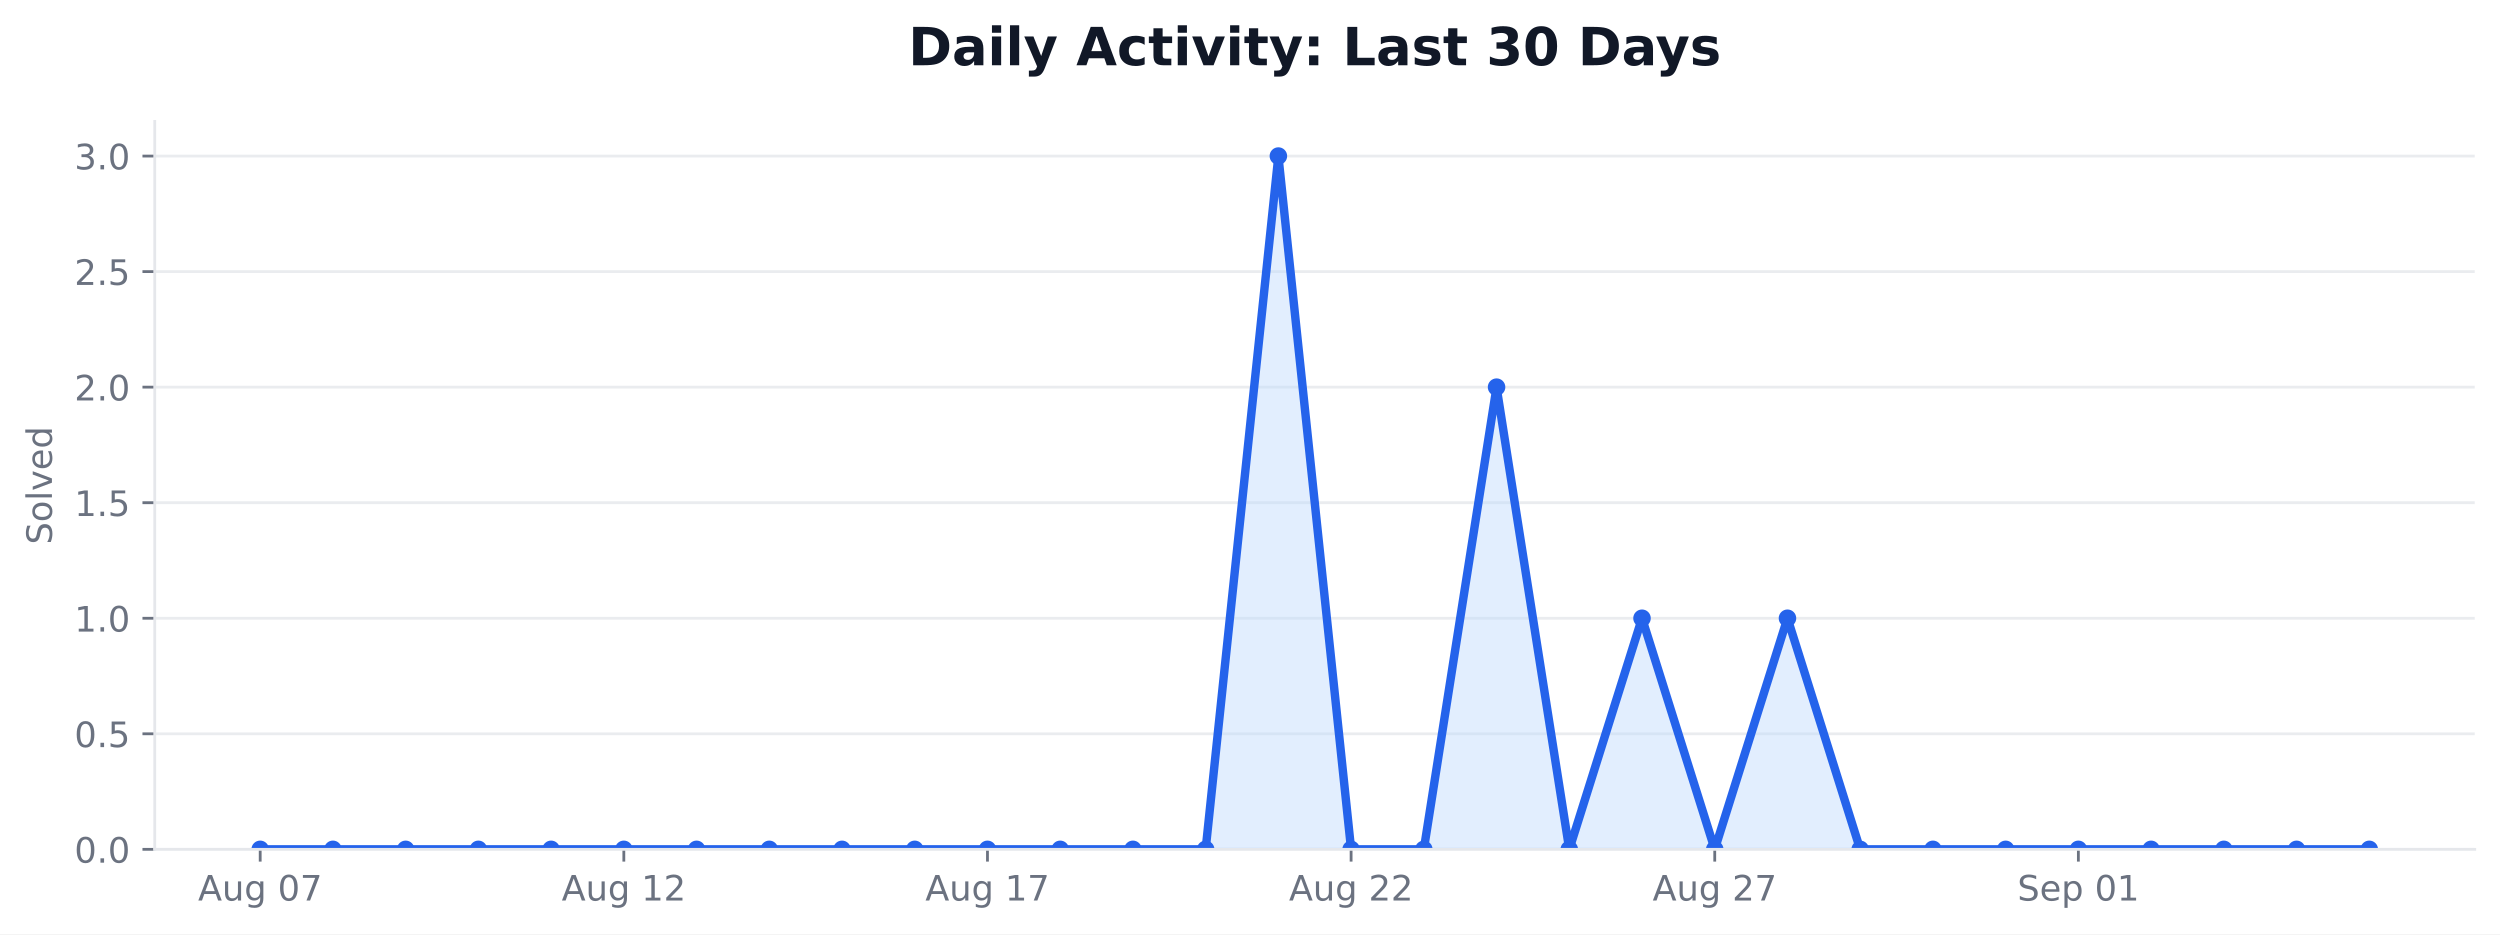
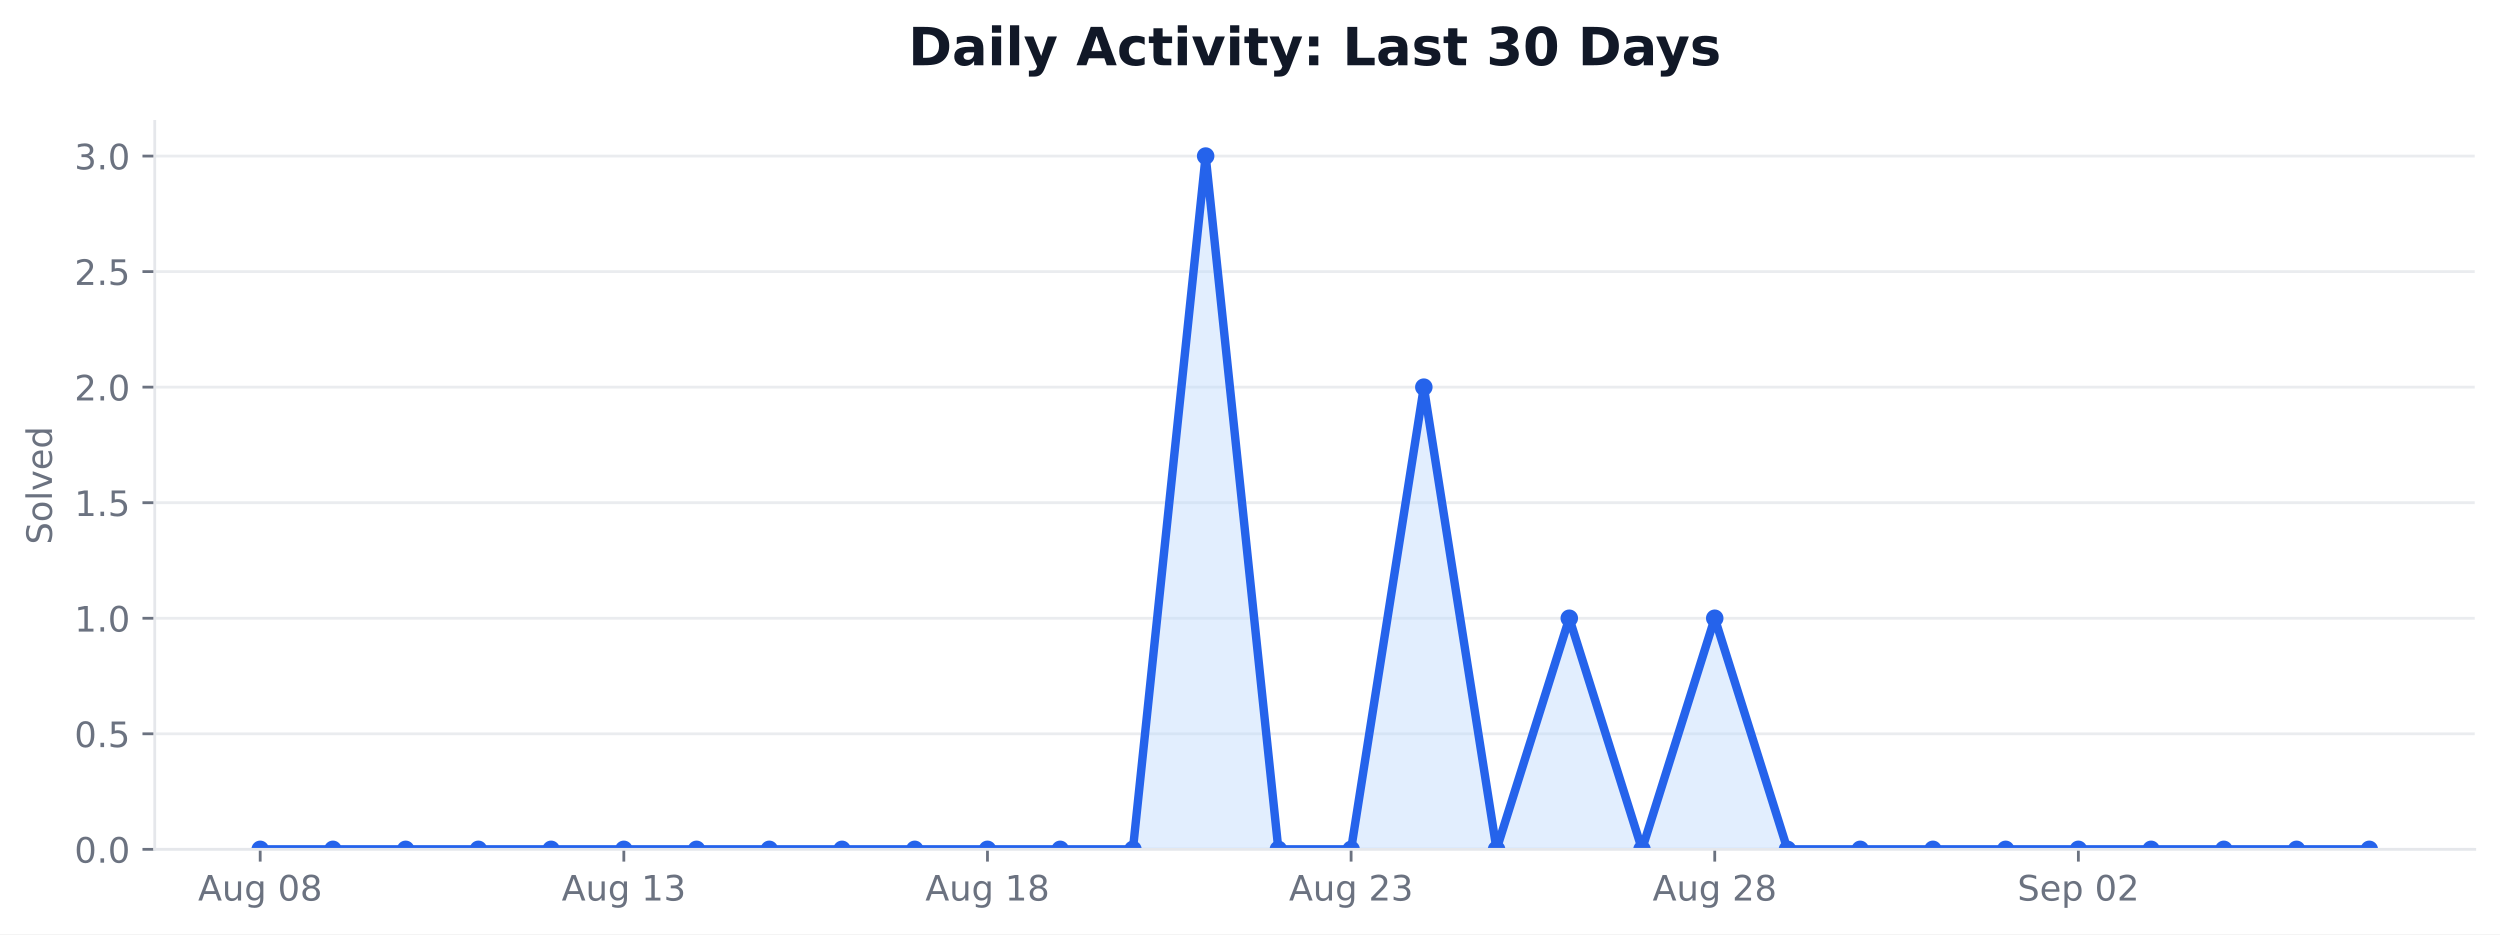
<svg xmlns="http://www.w3.org/2000/svg" xmlns:xlink="http://www.w3.org/1999/xlink" width="712.542pt" height="266.278pt" viewBox="0 0 712.542 266.278" version="1.1">
  <defs>
    <style type="text/css">*{stroke-linejoin: round; stroke-linecap: butt}</style>
  </defs>
  <g id="figure_1">
    <g id="patch_1">
      <path d="M 0 266.278  L 712.542 266.278  L 712.542 0  L 0 0  z " style="fill: #ffffff" />
    </g>
    <g id="axes_1">
      <g id="patch_2">
        <path d="M 44.104 242.078  L 705.342 242.078  L 705.342 34.598  L 44.104 34.598  z " style="fill: #ffffff" />
      </g>
      <g id="matplotlib.axis_1">
        <g id="xtick_1">
          <g id="line2d_1">
            <defs>
-               <path id="mcb2b46e43d" d="M 0 0  L 0 3.5  " style="stroke: #6b7280; stroke-width: 0.8" />
+               <path id="m359737792f" d="M 0 0  L 0 3.5  " style="stroke: #6b7280; stroke-width: 0.8" />
            </defs>
            <g>
-               <use xlink:href="#mcb2b46e43d" x="74.16" y="242.078" style="fill: #6b7280; stroke: #6b7280; stroke-width: 0.8" />
+               <use xlink:href="#m359737792f" x="74.16" y="242.078" style="fill: #6b7280; stroke: #6b7280; stroke-width: 0.8" />
            </g>
          </g>
          <g id="text_1">
            <g style="fill: #6b7280" transform="translate(56.44532 256.6753) scale(0.1 -0.1)">
              <defs>
                <path id="DejaVuSans-24" d="M 2188 4044  L 1331 1722  L 3047 1722  L 2188 4044  z M 1831 4666  L 2547 4666  L 4325 0  L 3669 0  L 3244 1197  L 1141 1197  L 716 0  L 50 0  L 1831 4666  z " transform="scale(0.015625)" />
                <path id="DejaVuSans-58" d="M 544 1381  L 544 3500  L 1119 3500  L 1119 1403  Q 1119 906 1312 657  Q 1506 409 1894 409  Q 2359 409 2629 706  Q 2900 1003 2900 1516  L 2900 3500  L 3475 3500  L 3475 0  L 2900 0  L 2900 538  Q 2691 219 2414 64  Q 2138 -91 1772 -91  Q 1169 -91 856 284  Q 544 659 544 1381  z M 1991 3584  L 1991 3584  z " transform="scale(0.015625)" />
                <path id="DejaVuSans-4a" d="M 2906 1791  Q 2906 2416 2648 2759  Q 2391 3103 1925 3103  Q 1463 3103 1205 2759  Q 947 2416 947 1791  Q 947 1169 1205 825  Q 1463 481 1925 481  Q 2391 481 2648 825  Q 2906 1169 2906 1791  z M 3481 434  Q 3481 -459 3084 -895  Q 2688 -1331 1869 -1331  Q 1566 -1331 1297 -1286  Q 1028 -1241 775 -1147  L 775 -588  Q 1028 -725 1275 -790  Q 1522 -856 1778 -856  Q 2344 -856 2625 -561  Q 2906 -266 2906 331  L 2906 616  Q 2728 306 2450 153  Q 2172 0 1784 0  Q 1141 0 747 490  Q 353 981 353 1791  Q 353 2603 747 3093  Q 1141 3584 1784 3584  Q 2172 3584 2450 3431  Q 2728 3278 2906 2969  L 2906 3500  L 3481 3500  L 3481 434  z " transform="scale(0.015625)" />
                <path id="DejaVuSans-3" transform="scale(0.015625)" />
                <path id="DejaVuSans-13" d="M 2034 4250  Q 1547 4250 1301 3770  Q 1056 3291 1056 2328  Q 1056 1369 1301 889  Q 1547 409 2034 409  Q 2525 409 2770 889  Q 3016 1369 3016 2328  Q 3016 3291 2770 3770  Q 2525 4250 2034 4250  z M 2034 4750  Q 2819 4750 3233 4129  Q 3647 3509 3647 2328  Q 3647 1150 3233 529  Q 2819 -91 2034 -91  Q 1250 -91 836 529  Q 422 1150 422 2328  Q 422 3509 836 4129  Q 1250 4750 2034 4750  z " transform="scale(0.015625)" />
-                 <path id="DejaVuSans-1a" d="M 525 4666  L 3525 4666  L 3525 4397  L 1831 0  L 1172 0  L 2766 4134  L 525 4134  L 525 4666  z " transform="scale(0.015625)" />
+                 <path id="DejaVuSans-1b" d="M 2034 2216  Q 1584 2216 1326 1975  Q 1069 1734 1069 1313  Q 1069 891 1326 650  Q 1584 409 2034 409  Q 2484 409 2743 651  Q 3003 894 3003 1313  Q 3003 1734 2745 1975  Q 2488 2216 2034 2216  z M 1403 2484  Q 997 2584 770 2862  Q 544 3141 544 3541  Q 544 4100 942 4425  Q 1341 4750 2034 4750  Q 2731 4750 3128 4425  Q 3525 4100 3525 3541  Q 3525 3141 3298 2862  Q 3072 2584 2669 2484  Q 3125 2378 3379 2068  Q 3634 1759 3634 1313  Q 3634 634 3220 271  Q 2806 -91 2034 -91  Q 1263 -91 848 271  Q 434 634 434 1313  Q 434 1759 690 2068  Q 947 2378 1403 2484  z M 1172 3481  Q 1172 3119 1398 2916  Q 1625 2713 2034 2713  Q 2441 2713 2670 2916  Q 2900 3119 2900 3481  Q 2900 3844 2670 4047  Q 2441 4250 2034 4250  Q 1625 4250 1398 4047  Q 1172 3844 1172 3481  z " transform="scale(0.015625)" />
              </defs>
              <use xlink:href="#DejaVuSans-24" />
              <use xlink:href="#DejaVuSans-58" transform="translate(68.40625 0)" />
              <use xlink:href="#DejaVuSans-4a" transform="translate(131.7812 0)" />
              <use xlink:href="#DejaVuSans-3" transform="translate(195.2656 0)" />
              <use xlink:href="#DejaVuSans-13" transform="translate(227.0469 0)" />
-               <use xlink:href="#DejaVuSans-1a" transform="translate(290.6719 0)" />
+               <use xlink:href="#DejaVuSans-1b" transform="translate(290.6719 0)" />
            </g>
          </g>
        </g>
        <g id="xtick_2">
          <g id="line2d_2">
            <g>
-               <use xlink:href="#mcb2b46e43d" x="177.802" y="242.078" style="fill: #6b7280; stroke: #6b7280; stroke-width: 0.8" />
+               <use xlink:href="#m359737792f" x="177.802" y="242.078" style="fill: #6b7280; stroke: #6b7280; stroke-width: 0.8" />
            </g>
          </g>
          <g id="text_2">
            <g style="fill: #6b7280" transform="translate(160.0876 256.6753) scale(0.1 -0.1)">
              <defs>
                <path id="DejaVuSans-14" d="M 794 531  L 1825 531  L 1825 4091  L 703 3866  L 703 4441  L 1819 4666  L 2450 4666  L 2450 531  L 3481 531  L 3481 0  L 794 0  L 794 531  z " transform="scale(0.015625)" />
-                 <path id="DejaVuSans-15" d="M 1228 531  L 3431 531  L 3431 0  L 469 0  L 469 531  Q 828 903 1448 1529  Q 2069 2156 2228 2338  Q 2531 2678 2651 2914  Q 2772 3150 2772 3378  Q 2772 3750 2511 3984  Q 2250 4219 1831 4219  Q 1534 4219 1204 4116  Q 875 4013 500 3803  L 500 4441  Q 881 4594 1212 4672  Q 1544 4750 1819 4750  Q 2544 4750 2975 4387  Q 3406 4025 3406 3419  Q 3406 3131 3298 2873  Q 3191 2616 2906 2266  Q 2828 2175 2409 1742  Q 1991 1309 1228 531  z " transform="scale(0.015625)" />
+                 <path id="DejaVuSans-16" d="M 2597 2516  Q 3050 2419 3304 2112  Q 3559 1806 3559 1356  Q 3559 666 3084 287  Q 2609 -91 1734 -91  Q 1441 -91 1130 -33  Q 819 25 488 141  L 488 750  Q 750 597 1062 519  Q 1375 441 1716 441  Q 2309 441 2620 675  Q 2931 909 2931 1356  Q 2931 1769 2642 2001  Q 2353 2234 1838 2234  L 1294 2234  L 1294 2753  L 1863 2753  Q 2328 2753 2575 2939  Q 2822 3125 2822 3475  Q 2822 3834 2567 4026  Q 2313 4219 1838 4219  Q 1578 4219 1281 4162  Q 984 4106 628 3988  L 628 4550  Q 988 4650 1302 4700  Q 1616 4750 1894 4750  Q 2613 4750 3031 4423  Q 3450 4097 3450 3541  Q 3450 3153 3228 2886  Q 3006 2619 2597 2516  z " transform="scale(0.015625)" />
              </defs>
              <use xlink:href="#DejaVuSans-24" />
              <use xlink:href="#DejaVuSans-58" transform="translate(68.40625 0)" />
              <use xlink:href="#DejaVuSans-4a" transform="translate(131.7812 0)" />
              <use xlink:href="#DejaVuSans-3" transform="translate(195.2656 0)" />
              <use xlink:href="#DejaVuSans-14" transform="translate(227.0469 0)" />
-               <use xlink:href="#DejaVuSans-15" transform="translate(290.6719 0)" />
+               <use xlink:href="#DejaVuSans-16" transform="translate(290.6719 0)" />
            </g>
          </g>
        </g>
        <g id="xtick_3">
          <g id="line2d_3">
            <g>
-               <use xlink:href="#mcb2b46e43d" x="281.445" y="242.078" style="fill: #6b7280; stroke: #6b7280; stroke-width: 0.8" />
+               <use xlink:href="#m359737792f" x="281.445" y="242.078" style="fill: #6b7280; stroke: #6b7280; stroke-width: 0.8" />
            </g>
          </g>
          <g id="text_3">
            <g style="fill: #6b7280" transform="translate(263.7299 256.6753) scale(0.1 -0.1)">
              <use xlink:href="#DejaVuSans-24" />
              <use xlink:href="#DejaVuSans-58" transform="translate(68.40625 0)" />
              <use xlink:href="#DejaVuSans-4a" transform="translate(131.7812 0)" />
              <use xlink:href="#DejaVuSans-3" transform="translate(195.2656 0)" />
              <use xlink:href="#DejaVuSans-14" transform="translate(227.0469 0)" />
-               <use xlink:href="#DejaVuSans-1a" transform="translate(290.6719 0)" />
+               <use xlink:href="#DejaVuSans-1b" transform="translate(290.6719 0)" />
            </g>
          </g>
        </g>
        <g id="xtick_4">
          <g id="line2d_4">
            <g>
-               <use xlink:href="#mcb2b46e43d" x="385.087" y="242.078" style="fill: #6b7280; stroke: #6b7280; stroke-width: 0.8" />
+               <use xlink:href="#m359737792f" x="385.087" y="242.078" style="fill: #6b7280; stroke: #6b7280; stroke-width: 0.8" />
            </g>
          </g>
          <g id="text_4">
            <g style="fill: #6b7280" transform="translate(367.3721 256.6753) scale(0.1 -0.1)">
+               <defs>
+                 <path id="DejaVuSans-15" d="M 1228 531  L 3431 531  L 3431 0  L 469 0  L 469 531  Q 828 903 1448 1529  Q 2069 2156 2228 2338  Q 2531 2678 2651 2914  Q 2772 3150 2772 3378  Q 2772 3750 2511 3984  Q 2250 4219 1831 4219  Q 1534 4219 1204 4116  Q 875 4013 500 3803  L 500 4441  Q 881 4594 1212 4672  Q 1544 4750 1819 4750  Q 2544 4750 2975 4387  Q 3406 4025 3406 3419  Q 3406 3131 3298 2873  Q 3191 2616 2906 2266  Q 2828 2175 2409 1742  Q 1991 1309 1228 531  z " transform="scale(0.015625)" />
+               </defs>
              <use xlink:href="#DejaVuSans-24" />
              <use xlink:href="#DejaVuSans-58" transform="translate(68.40625 0)" />
              <use xlink:href="#DejaVuSans-4a" transform="translate(131.7812 0)" />
              <use xlink:href="#DejaVuSans-3" transform="translate(195.2656 0)" />
              <use xlink:href="#DejaVuSans-15" transform="translate(227.0469 0)" />
-               <use xlink:href="#DejaVuSans-15" transform="translate(290.6719 0)" />
+               <use xlink:href="#DejaVuSans-16" transform="translate(290.6719 0)" />
            </g>
          </g>
        </g>
        <g id="xtick_5">
          <g id="line2d_5">
            <g>
-               <use xlink:href="#mcb2b46e43d" x="488.729" y="242.078" style="fill: #6b7280; stroke: #6b7280; stroke-width: 0.8" />
+               <use xlink:href="#m359737792f" x="488.729" y="242.078" style="fill: #6b7280; stroke: #6b7280; stroke-width: 0.8" />
            </g>
          </g>
          <g id="text_5">
            <g style="fill: #6b7280" transform="translate(471.0144 256.6753) scale(0.1 -0.1)">
              <use xlink:href="#DejaVuSans-24" />
              <use xlink:href="#DejaVuSans-58" transform="translate(68.40625 0)" />
              <use xlink:href="#DejaVuSans-4a" transform="translate(131.7812 0)" />
              <use xlink:href="#DejaVuSans-3" transform="translate(195.2656 0)" />
              <use xlink:href="#DejaVuSans-15" transform="translate(227.0469 0)" />
-               <use xlink:href="#DejaVuSans-1a" transform="translate(290.6719 0)" />
+               <use xlink:href="#DejaVuSans-1b" transform="translate(290.6719 0)" />
            </g>
          </g>
        </g>
        <g id="xtick_6">
          <g id="line2d_6">
            <g>
-               <use xlink:href="#mcb2b46e43d" x="592.371" y="242.078" style="fill: #6b7280; stroke: #6b7280; stroke-width: 0.8" />
+               <use xlink:href="#m359737792f" x="592.371" y="242.078" style="fill: #6b7280; stroke: #6b7280; stroke-width: 0.8" />
            </g>
          </g>
          <g id="text_6">
            <g style="fill: #6b7280" transform="translate(574.9949 256.6753) scale(0.1 -0.1)">
              <defs>
                <path id="DejaVuSans-36" d="M 3425 4513  L 3425 3897  Q 3066 4069 2747 4153  Q 2428 4238 2131 4238  Q 1616 4238 1336 4038  Q 1056 3838 1056 3469  Q 1056 3159 1242 3001  Q 1428 2844 1947 2747  L 2328 2669  Q 3034 2534 3370 2195  Q 3706 1856 3706 1288  Q 3706 609 3251 259  Q 2797 -91 1919 -91  Q 1588 -91 1214 -16  Q 841 59 441 206  L 441 856  Q 825 641 1194 531  Q 1563 422 1919 422  Q 2459 422 2753 634  Q 3047 847 3047 1241  Q 3047 1584 2836 1778  Q 2625 1972 2144 2069  L 1759 2144  Q 1053 2284 737 2584  Q 422 2884 422 3419  Q 422 4038 858 4394  Q 1294 4750 2059 4750  Q 2388 4750 2728 4690  Q 3069 4631 3425 4513  z " transform="scale(0.015625)" />
                <path id="DejaVuSans-48" d="M 3597 1894  L 3597 1613  L 953 1613  Q 991 1019 1311 708  Q 1631 397 2203 397  Q 2534 397 2845 478  Q 3156 559 3463 722  L 3463 178  Q 3153 47 2828 -22  Q 2503 -91 2169 -91  Q 1331 -91 842 396  Q 353 884 353 1716  Q 353 2575 817 3079  Q 1281 3584 2069 3584  Q 2775 3584 3186 3129  Q 3597 2675 3597 1894  z M 3022 2063  Q 3016 2534 2758 2815  Q 2500 3097 2075 3097  Q 1594 3097 1305 2825  Q 1016 2553 972 2059  L 3022 2063  z " transform="scale(0.015625)" />
                <path id="DejaVuSans-53" d="M 1159 525  L 1159 -1331  L 581 -1331  L 581 3500  L 1159 3500  L 1159 2969  Q 1341 3281 1617 3432  Q 1894 3584 2278 3584  Q 2916 3584 3314 3078  Q 3713 2572 3713 1747  Q 3713 922 3314 415  Q 2916 -91 2278 -91  Q 1894 -91 1617 61  Q 1341 213 1159 525  z M 3116 1747  Q 3116 2381 2855 2742  Q 2594 3103 2138 3103  Q 1681 3103 1420 2742  Q 1159 2381 1159 1747  Q 1159 1113 1420 752  Q 1681 391 2138 391  Q 2594 391 2855 752  Q 3116 1113 3116 1747  z " transform="scale(0.015625)" />
              </defs>
              <use xlink:href="#DejaVuSans-36" />
              <use xlink:href="#DejaVuSans-48" transform="translate(63.48438 0)" />
              <use xlink:href="#DejaVuSans-53" transform="translate(125.0156 0)" />
              <use xlink:href="#DejaVuSans-3" transform="translate(188.5 0)" />
              <use xlink:href="#DejaVuSans-13" transform="translate(220.2812 0)" />
-               <use xlink:href="#DejaVuSans-14" transform="translate(283.9062 0)" />
+               <use xlink:href="#DejaVuSans-15" transform="translate(283.9062 0)" />
            </g>
          </g>
        </g>
      </g>
      <g id="matplotlib.axis_2">
        <g id="ytick_1">
          <g id="line2d_7">
-             <path d="M 44.104 242.078  L 705.342 242.078  " clip-path="url(#p0a251703a0)" style="fill: none; stroke: #e5e7eb; stroke-opacity: 0.8; stroke-width: 0.8; stroke-linecap: square" />
+             <path d="M 44.104 242.078  L 705.342 242.078  " clip-path="url(#p189c836ed9)" style="fill: none; stroke: #e5e7eb; stroke-opacity: 0.8; stroke-width: 0.8; stroke-linecap: square" />
          </g>
          <g id="line2d_8">
            <defs>
-               <path id="m7ad66bad4d" d="M 0 0  L -3.5 0  " style="stroke: #6b7280; stroke-width: 0.8" />
+               <path id="md8ea831a84" d="M 0 0  L -3.5 0  " style="stroke: #6b7280; stroke-width: 0.8" />
            </defs>
            <g>
-               <use xlink:href="#m7ad66bad4d" x="44.104" y="242.078" style="fill: #6b7280; stroke: #6b7280; stroke-width: 0.8" />
+               <use xlink:href="#md8ea831a84" x="44.104" y="242.078" style="fill: #6b7280; stroke: #6b7280; stroke-width: 0.8" />
            </g>
          </g>
          <g id="text_7">
            <g style="fill: #6b7280" transform="translate(21.20078 245.8765) scale(0.1 -0.1)">
              <defs>
                <path id="DejaVuSans-11" d="M 684 794  L 1344 794  L 1344 0  L 684 0  L 684 794  z " transform="scale(0.015625)" />
              </defs>
              <use xlink:href="#DejaVuSans-13" />
              <use xlink:href="#DejaVuSans-11" transform="translate(63.625 0)" />
              <use xlink:href="#DejaVuSans-13" transform="translate(95.40625 0)" />
            </g>
          </g>
        </g>
        <g id="ytick_2">
          <g id="line2d_9">
-             <path d="M 44.104 209.144  L 705.342 209.144  " clip-path="url(#p0a251703a0)" style="fill: none; stroke: #e5e7eb; stroke-opacity: 0.8; stroke-width: 0.8; stroke-linecap: square" />
+             <path d="M 44.104 209.144  L 705.342 209.144  " clip-path="url(#p189c836ed9)" style="fill: none; stroke: #e5e7eb; stroke-opacity: 0.8; stroke-width: 0.8; stroke-linecap: square" />
          </g>
          <g id="line2d_10">
            <g>
-               <use xlink:href="#m7ad66bad4d" x="44.104" y="209.144" style="fill: #6b7280; stroke: #6b7280; stroke-width: 0.8" />
+               <use xlink:href="#md8ea831a84" x="44.104" y="209.144" style="fill: #6b7280; stroke: #6b7280; stroke-width: 0.8" />
            </g>
          </g>
          <g id="text_8">
            <g style="fill: #6b7280" transform="translate(21.20078 212.9432) scale(0.1 -0.1)">
              <defs>
                <path id="DejaVuSans-18" d="M 691 4666  L 3169 4666  L 3169 4134  L 1269 4134  L 1269 2991  Q 1406 3038 1543 3061  Q 1681 3084 1819 3084  Q 2600 3084 3056 2656  Q 3513 2228 3513 1497  Q 3513 744 3044 326  Q 2575 -91 1722 -91  Q 1428 -91 1123 -41  Q 819 9 494 109  L 494 744  Q 775 591 1075 516  Q 1375 441 1709 441  Q 2250 441 2565 725  Q 2881 1009 2881 1497  Q 2881 1984 2565 2268  Q 2250 2553 1709 2553  Q 1456 2553 1204 2497  Q 953 2441 691 2322  L 691 4666  z " transform="scale(0.015625)" />
              </defs>
              <use xlink:href="#DejaVuSans-13" />
              <use xlink:href="#DejaVuSans-11" transform="translate(63.625 0)" />
              <use xlink:href="#DejaVuSans-18" transform="translate(95.40625 0)" />
            </g>
          </g>
        </g>
        <g id="ytick_3">
          <g id="line2d_11">
-             <path d="M 44.104 176.211  L 705.342 176.211  " clip-path="url(#p0a251703a0)" style="fill: none; stroke: #e5e7eb; stroke-opacity: 0.8; stroke-width: 0.8; stroke-linecap: square" />
+             <path d="M 44.104 176.211  L 705.342 176.211  " clip-path="url(#p189c836ed9)" style="fill: none; stroke: #e5e7eb; stroke-opacity: 0.8; stroke-width: 0.8; stroke-linecap: square" />
          </g>
          <g id="line2d_12">
            <g>
-               <use xlink:href="#m7ad66bad4d" x="44.104" y="176.211" style="fill: #6b7280; stroke: #6b7280; stroke-width: 0.8" />
+               <use xlink:href="#md8ea831a84" x="44.104" y="176.211" style="fill: #6b7280; stroke: #6b7280; stroke-width: 0.8" />
            </g>
          </g>
          <g id="text_9">
            <g style="fill: #6b7280" transform="translate(21.20078 180.0098) scale(0.1 -0.1)">
              <use xlink:href="#DejaVuSans-14" />
              <use xlink:href="#DejaVuSans-11" transform="translate(63.625 0)" />
              <use xlink:href="#DejaVuSans-13" transform="translate(95.40625 0)" />
            </g>
          </g>
        </g>
        <g id="ytick_4">
          <g id="line2d_13">
-             <path d="M 44.104 143.278  L 705.342 143.278  " clip-path="url(#p0a251703a0)" style="fill: none; stroke: #e5e7eb; stroke-opacity: 0.8; stroke-width: 0.8; stroke-linecap: square" />
+             <path d="M 44.104 143.278  L 705.342 143.278  " clip-path="url(#p189c836ed9)" style="fill: none; stroke: #e5e7eb; stroke-opacity: 0.8; stroke-width: 0.8; stroke-linecap: square" />
          </g>
          <g id="line2d_14">
            <g>
-               <use xlink:href="#m7ad66bad4d" x="44.104" y="143.278" style="fill: #6b7280; stroke: #6b7280; stroke-width: 0.8" />
+               <use xlink:href="#md8ea831a84" x="44.104" y="143.278" style="fill: #6b7280; stroke: #6b7280; stroke-width: 0.8" />
            </g>
          </g>
          <g id="text_10">
            <g style="fill: #6b7280" transform="translate(21.20078 147.0765) scale(0.1 -0.1)">
              <use xlink:href="#DejaVuSans-14" />
              <use xlink:href="#DejaVuSans-11" transform="translate(63.625 0)" />
              <use xlink:href="#DejaVuSans-18" transform="translate(95.40625 0)" />
            </g>
          </g>
        </g>
        <g id="ytick_5">
          <g id="line2d_15">
-             <path d="M 44.104 110.344  L 705.342 110.344  " clip-path="url(#p0a251703a0)" style="fill: none; stroke: #e5e7eb; stroke-opacity: 0.8; stroke-width: 0.8; stroke-linecap: square" />
+             <path d="M 44.104 110.344  L 705.342 110.344  " clip-path="url(#p189c836ed9)" style="fill: none; stroke: #e5e7eb; stroke-opacity: 0.8; stroke-width: 0.8; stroke-linecap: square" />
          </g>
          <g id="line2d_16">
            <g>
-               <use xlink:href="#m7ad66bad4d" x="44.104" y="110.344" style="fill: #6b7280; stroke: #6b7280; stroke-width: 0.8" />
+               <use xlink:href="#md8ea831a84" x="44.104" y="110.344" style="fill: #6b7280; stroke: #6b7280; stroke-width: 0.8" />
            </g>
          </g>
          <g id="text_11">
            <g style="fill: #6b7280" transform="translate(21.20078 114.1432) scale(0.1 -0.1)">
              <use xlink:href="#DejaVuSans-15" />
              <use xlink:href="#DejaVuSans-11" transform="translate(63.625 0)" />
              <use xlink:href="#DejaVuSans-13" transform="translate(95.40625 0)" />
            </g>
          </g>
        </g>
        <g id="ytick_6">
          <g id="line2d_17">
-             <path d="M 44.104 77.411  L 705.342 77.411  " clip-path="url(#p0a251703a0)" style="fill: none; stroke: #e5e7eb; stroke-opacity: 0.8; stroke-width: 0.8; stroke-linecap: square" />
+             <path d="M 44.104 77.411  L 705.342 77.411  " clip-path="url(#p189c836ed9)" style="fill: none; stroke: #e5e7eb; stroke-opacity: 0.8; stroke-width: 0.8; stroke-linecap: square" />
          </g>
          <g id="line2d_18">
            <g>
-               <use xlink:href="#m7ad66bad4d" x="44.104" y="77.411" style="fill: #6b7280; stroke: #6b7280; stroke-width: 0.8" />
+               <use xlink:href="#md8ea831a84" x="44.104" y="77.411" style="fill: #6b7280; stroke: #6b7280; stroke-width: 0.8" />
            </g>
          </g>
          <g id="text_12">
            <g style="fill: #6b7280" transform="translate(21.20078 81.20982) scale(0.1 -0.1)">
              <use xlink:href="#DejaVuSans-15" />
              <use xlink:href="#DejaVuSans-11" transform="translate(63.625 0)" />
              <use xlink:href="#DejaVuSans-18" transform="translate(95.40625 0)" />
            </g>
          </g>
        </g>
        <g id="ytick_7">
          <g id="line2d_19">
-             <path d="M 44.104 44.478  L 705.342 44.478  " clip-path="url(#p0a251703a0)" style="fill: none; stroke: #e5e7eb; stroke-opacity: 0.8; stroke-width: 0.8; stroke-linecap: square" />
+             <path d="M 44.104 44.478  L 705.342 44.478  " clip-path="url(#p189c836ed9)" style="fill: none; stroke: #e5e7eb; stroke-opacity: 0.8; stroke-width: 0.8; stroke-linecap: square" />
          </g>
          <g id="line2d_20">
            <g>
-               <use xlink:href="#m7ad66bad4d" x="44.104" y="44.478" style="fill: #6b7280; stroke: #6b7280; stroke-width: 0.8" />
+               <use xlink:href="#md8ea831a84" x="44.104" y="44.478" style="fill: #6b7280; stroke: #6b7280; stroke-width: 0.8" />
            </g>
          </g>
          <g id="text_13">
            <g style="fill: #6b7280" transform="translate(21.20078 48.27648) scale(0.1 -0.1)">
-               <defs>
-                 <path id="DejaVuSans-16" d="M 2597 2516  Q 3050 2419 3304 2112  Q 3559 1806 3559 1356  Q 3559 666 3084 287  Q 2609 -91 1734 -91  Q 1441 -91 1130 -33  Q 819 25 488 141  L 488 750  Q 750 597 1062 519  Q 1375 441 1716 441  Q 2309 441 2620 675  Q 2931 909 2931 1356  Q 2931 1769 2642 2001  Q 2353 2234 1838 2234  L 1294 2234  L 1294 2753  L 1863 2753  Q 2328 2753 2575 2939  Q 2822 3125 2822 3475  Q 2822 3834 2567 4026  Q 2313 4219 1838 4219  Q 1578 4219 1281 4162  Q 984 4106 628 3988  L 628 4550  Q 988 4650 1302 4700  Q 1616 4750 1894 4750  Q 2613 4750 3031 4423  Q 3450 4097 3450 3541  Q 3450 3153 3228 2886  Q 3006 2619 2597 2516  z " transform="scale(0.015625)" />
-               </defs>
              <use xlink:href="#DejaVuSans-16" />
              <use xlink:href="#DejaVuSans-11" transform="translate(63.625 0)" />
              <use xlink:href="#DejaVuSans-13" transform="translate(95.40625 0)" />
            </g>
          </g>
        </g>
        <g id="text_14">
          <g style="fill: #6b7280" transform="translate(14.79844 155.1705) rotate(-90) scale(0.1 -0.1)">
            <defs>
              <path id="DejaVuSans-52" d="M 1959 3097  Q 1497 3097 1228 2736  Q 959 2375 959 1747  Q 959 1119 1226 758  Q 1494 397 1959 397  Q 2419 397 2687 759  Q 2956 1122 2956 1747  Q 2956 2369 2687 2733  Q 2419 3097 1959 3097  z M 1959 3584  Q 2709 3584 3137 3096  Q 3566 2609 3566 1747  Q 3566 888 3137 398  Q 2709 -91 1959 -91  Q 1206 -91 779 398  Q 353 888 353 1747  Q 353 2609 779 3096  Q 1206 3584 1959 3584  z " transform="scale(0.015625)" />
              <path id="DejaVuSans-4f" d="M 603 4863  L 1178 4863  L 1178 0  L 603 0  L 603 4863  z " transform="scale(0.015625)" />
              <path id="DejaVuSans-59" d="M 191 3500  L 800 3500  L 1894 563  L 2988 3500  L 3597 3500  L 2284 0  L 1503 0  L 191 3500  z " transform="scale(0.015625)" />
              <path id="DejaVuSans-47" d="M 2906 2969  L 2906 4863  L 3481 4863  L 3481 0  L 2906 0  L 2906 525  Q 2725 213 2448 61  Q 2172 -91 1784 -91  Q 1150 -91 751 415  Q 353 922 353 1747  Q 353 2572 751 3078  Q 1150 3584 1784 3584  Q 2172 3584 2448 3432  Q 2725 3281 2906 2969  z M 947 1747  Q 947 1113 1208 752  Q 1469 391 1925 391  Q 2381 391 2643 752  Q 2906 1113 2906 1747  Q 2906 2381 2643 2742  Q 2381 3103 1925 3103  Q 1469 3103 1208 2742  Q 947 2381 947 1747  z " transform="scale(0.015625)" />
            </defs>
            <use xlink:href="#DejaVuSans-36" />
            <use xlink:href="#DejaVuSans-52" transform="translate(63.48438 0)" />
            <use xlink:href="#DejaVuSans-4f" transform="translate(124.6719 0)" />
            <use xlink:href="#DejaVuSans-59" transform="translate(152.4531 0)" />
            <use xlink:href="#DejaVuSans-48" transform="translate(211.6406 0)" />
            <use xlink:href="#DejaVuSans-47" transform="translate(273.1719 0)" />
          </g>
        </g>
      </g>
      <g id="FillBetweenPolyCollection_1">
        <defs>
-           <path id="m10ada733cc" d="M 74.16 -24.2  L 74.16 -24.2  L 94.889 -24.2  L 115.617 -24.2  L 136.346 -24.2  L 157.074 -24.2  L 177.802 -24.2  L 198.531 -24.2  L 219.259 -24.2  L 239.988 -24.2  L 260.716 -24.2  L 281.445 -24.2  L 302.173 -24.2  L 322.902 -24.2  L 343.63 -24.2  L 364.359 -221.8  L 385.087 -24.2  L 405.815 -24.2  L 426.544 -155.933  L 447.272 -24.2  L 468.001 -90.067  L 488.729 -24.2  L 509.458 -90.067  L 530.186 -24.2  L 550.915 -24.2  L 571.643 -24.2  L 592.371 -24.2  L 613.1 -24.2  L 633.828 -24.2  L 654.557 -24.2  L 675.285 -24.2  L 675.285 -24.2  L 675.285 -24.2  L 654.557 -24.2  L 633.828 -24.2  L 613.1 -24.2  L 592.371 -24.2  L 571.643 -24.2  L 550.915 -24.2  L 530.186 -24.2  L 509.458 -24.2  L 488.729 -24.2  L 468.001 -24.2  L 447.272 -24.2  L 426.544 -24.2  L 405.815 -24.2  L 385.087 -24.2  L 364.359 -24.2  L 343.63 -24.2  L 322.902 -24.2  L 302.173 -24.2  L 281.445 -24.2  L 260.716 -24.2  L 239.988 -24.2  L 219.259 -24.2  L 198.531 -24.2  L 177.802 -24.2  L 157.074 -24.2  L 136.346 -24.2  L 115.617 -24.2  L 94.889 -24.2  L 74.16 -24.2  z " style="stroke: #bfdbfe; stroke-opacity: 0.45" />
+           <path id="m5131264e5b" d="M 74.16 -24.2  L 74.16 -24.2  L 94.889 -24.2  L 115.617 -24.2  L 136.346 -24.2  L 157.074 -24.2  L 177.802 -24.2  L 198.531 -24.2  L 219.259 -24.2  L 239.988 -24.2  L 260.716 -24.2  L 281.445 -24.2  L 302.173 -24.2  L 322.902 -24.2  L 343.63 -221.8  L 364.359 -24.2  L 385.087 -24.2  L 405.815 -155.933  L 426.544 -24.2  L 447.272 -90.067  L 468.001 -24.2  L 488.729 -90.067  L 509.458 -24.2  L 530.186 -24.2  L 550.915 -24.2  L 571.643 -24.2  L 592.371 -24.2  L 613.1 -24.2  L 633.828 -24.2  L 654.557 -24.2  L 675.285 -24.2  L 675.285 -24.2  L 675.285 -24.2  L 654.557 -24.2  L 633.828 -24.2  L 613.1 -24.2  L 592.371 -24.2  L 571.643 -24.2  L 550.915 -24.2  L 530.186 -24.2  L 509.458 -24.2  L 488.729 -24.2  L 468.001 -24.2  L 447.272 -24.2  L 426.544 -24.2  L 405.815 -24.2  L 385.087 -24.2  L 364.359 -24.2  L 343.63 -24.2  L 322.902 -24.2  L 302.173 -24.2  L 281.445 -24.2  L 260.716 -24.2  L 239.988 -24.2  L 219.259 -24.2  L 198.531 -24.2  L 177.802 -24.2  L 157.074 -24.2  L 136.346 -24.2  L 115.617 -24.2  L 94.889 -24.2  L 74.16 -24.2  z " style="stroke: #bfdbfe; stroke-opacity: 0.45" />
        </defs>
-         <g clip-path="url(#p0a251703a0)">
-           <use xlink:href="#m10ada733cc" x="0" y="266.278" style="fill: #bfdbfe; fill-opacity: 0.45; stroke: #bfdbfe; stroke-opacity: 0.45" />
+         <g clip-path="url(#p189c836ed9)">
+           <use xlink:href="#m5131264e5b" x="0" y="266.278" style="fill: #bfdbfe; fill-opacity: 0.45; stroke: #bfdbfe; stroke-opacity: 0.45" />
        </g>
      </g>
      <g id="line2d_21">
-         <path d="M 74.16 242.078  L 94.889 242.078  L 115.617 242.078  L 136.346 242.078  L 157.074 242.078  L 177.802 242.078  L 198.531 242.078  L 219.259 242.078  L 239.988 242.078  L 260.716 242.078  L 281.445 242.078  L 302.173 242.078  L 322.902 242.078  L 343.63 242.078  L 364.359 44.478  L 385.087 242.078  L 405.815 242.078  L 426.544 110.344  L 447.272 242.078  L 468.001 176.211  L 488.729 242.078  L 509.458 176.211  L 530.186 242.078  L 550.915 242.078  L 571.643 242.078  L 592.371 242.078  L 613.1 242.078  L 633.828 242.078  L 654.557 242.078  L 675.285 242.078  " clip-path="url(#p0a251703a0)" style="fill: none; stroke: #2563eb; stroke-width: 2.4; stroke-linecap: square" />
+         <path d="M 74.16 242.078  L 94.889 242.078  L 115.617 242.078  L 136.346 242.078  L 157.074 242.078  L 177.802 242.078  L 198.531 242.078  L 219.259 242.078  L 239.988 242.078  L 260.716 242.078  L 281.445 242.078  L 302.173 242.078  L 322.902 242.078  L 343.63 44.478  L 364.359 242.078  L 385.087 242.078  L 405.815 110.344  L 426.544 242.078  L 447.272 176.211  L 468.001 242.078  L 488.729 176.211  L 509.458 242.078  L 530.186 242.078  L 550.915 242.078  L 571.643 242.078  L 592.371 242.078  L 613.1 242.078  L 633.828 242.078  L 654.557 242.078  L 675.285 242.078  " clip-path="url(#p189c836ed9)" style="fill: none; stroke: #2563eb; stroke-width: 2.4; stroke-linecap: square" />
        <defs>
-           <path id="m3174d952a2" d="M 0 2  C 0.53 2 1.039 1.789 1.414 1.414  C 1.789 1.039 2 0.53 2 0  C 2 -0.53 1.789 -1.039 1.414 -1.414  C 1.039 -1.789 0.53 -2 0 -2  C -0.53 -2 -1.039 -1.789 -1.414 -1.414  C -1.789 -1.039 -2 -0.53 -2 0  C -2 0.53 -1.789 1.039 -1.414 1.414  C -1.039 1.789 -0.53 2 0 2  z " style="stroke: #2563eb" />
+           <path id="m53fd001dbd" d="M 0 2  C 0.53 2 1.039 1.789 1.414 1.414  C 1.789 1.039 2 0.53 2 0  C 2 -0.53 1.789 -1.039 1.414 -1.414  C 1.039 -1.789 0.53 -2 0 -2  C -0.53 -2 -1.039 -1.789 -1.414 -1.414  C -1.789 -1.039 -2 -0.53 -2 0  C -2 0.53 -1.789 1.039 -1.414 1.414  C -1.039 1.789 -0.53 2 0 2  z " style="stroke: #2563eb" />
        </defs>
-         <g clip-path="url(#p0a251703a0)">
-           <use xlink:href="#m3174d952a2" x="74.16" y="242.078" style="fill: #2563eb; stroke: #2563eb" />
-           <use xlink:href="#m3174d952a2" x="94.889" y="242.078" style="fill: #2563eb; stroke: #2563eb" />
-           <use xlink:href="#m3174d952a2" x="115.617" y="242.078" style="fill: #2563eb; stroke: #2563eb" />
-           <use xlink:href="#m3174d952a2" x="136.346" y="242.078" style="fill: #2563eb; stroke: #2563eb" />
-           <use xlink:href="#m3174d952a2" x="157.074" y="242.078" style="fill: #2563eb; stroke: #2563eb" />
-           <use xlink:href="#m3174d952a2" x="177.802" y="242.078" style="fill: #2563eb; stroke: #2563eb" />
-           <use xlink:href="#m3174d952a2" x="198.531" y="242.078" style="fill: #2563eb; stroke: #2563eb" />
-           <use xlink:href="#m3174d952a2" x="219.259" y="242.078" style="fill: #2563eb; stroke: #2563eb" />
-           <use xlink:href="#m3174d952a2" x="239.988" y="242.078" style="fill: #2563eb; stroke: #2563eb" />
-           <use xlink:href="#m3174d952a2" x="260.716" y="242.078" style="fill: #2563eb; stroke: #2563eb" />
-           <use xlink:href="#m3174d952a2" x="281.445" y="242.078" style="fill: #2563eb; stroke: #2563eb" />
-           <use xlink:href="#m3174d952a2" x="302.173" y="242.078" style="fill: #2563eb; stroke: #2563eb" />
-           <use xlink:href="#m3174d952a2" x="322.902" y="242.078" style="fill: #2563eb; stroke: #2563eb" />
-           <use xlink:href="#m3174d952a2" x="343.63" y="242.078" style="fill: #2563eb; stroke: #2563eb" />
-           <use xlink:href="#m3174d952a2" x="364.359" y="44.478" style="fill: #2563eb; stroke: #2563eb" />
-           <use xlink:href="#m3174d952a2" x="385.087" y="242.078" style="fill: #2563eb; stroke: #2563eb" />
-           <use xlink:href="#m3174d952a2" x="405.815" y="242.078" style="fill: #2563eb; stroke: #2563eb" />
-           <use xlink:href="#m3174d952a2" x="426.544" y="110.344" style="fill: #2563eb; stroke: #2563eb" />
-           <use xlink:href="#m3174d952a2" x="447.272" y="242.078" style="fill: #2563eb; stroke: #2563eb" />
-           <use xlink:href="#m3174d952a2" x="468.001" y="176.211" style="fill: #2563eb; stroke: #2563eb" />
-           <use xlink:href="#m3174d952a2" x="488.729" y="242.078" style="fill: #2563eb; stroke: #2563eb" />
-           <use xlink:href="#m3174d952a2" x="509.458" y="176.211" style="fill: #2563eb; stroke: #2563eb" />
-           <use xlink:href="#m3174d952a2" x="530.186" y="242.078" style="fill: #2563eb; stroke: #2563eb" />
-           <use xlink:href="#m3174d952a2" x="550.915" y="242.078" style="fill: #2563eb; stroke: #2563eb" />
-           <use xlink:href="#m3174d952a2" x="571.643" y="242.078" style="fill: #2563eb; stroke: #2563eb" />
-           <use xlink:href="#m3174d952a2" x="592.371" y="242.078" style="fill: #2563eb; stroke: #2563eb" />
-           <use xlink:href="#m3174d952a2" x="613.1" y="242.078" style="fill: #2563eb; stroke: #2563eb" />
-           <use xlink:href="#m3174d952a2" x="633.828" y="242.078" style="fill: #2563eb; stroke: #2563eb" />
-           <use xlink:href="#m3174d952a2" x="654.557" y="242.078" style="fill: #2563eb; stroke: #2563eb" />
-           <use xlink:href="#m3174d952a2" x="675.285" y="242.078" style="fill: #2563eb; stroke: #2563eb" />
+         <g clip-path="url(#p189c836ed9)">
+           <use xlink:href="#m53fd001dbd" x="74.16" y="242.078" style="fill: #2563eb; stroke: #2563eb" />
+           <use xlink:href="#m53fd001dbd" x="94.889" y="242.078" style="fill: #2563eb; stroke: #2563eb" />
+           <use xlink:href="#m53fd001dbd" x="115.617" y="242.078" style="fill: #2563eb; stroke: #2563eb" />
+           <use xlink:href="#m53fd001dbd" x="136.346" y="242.078" style="fill: #2563eb; stroke: #2563eb" />
+           <use xlink:href="#m53fd001dbd" x="157.074" y="242.078" style="fill: #2563eb; stroke: #2563eb" />
+           <use xlink:href="#m53fd001dbd" x="177.802" y="242.078" style="fill: #2563eb; stroke: #2563eb" />
+           <use xlink:href="#m53fd001dbd" x="198.531" y="242.078" style="fill: #2563eb; stroke: #2563eb" />
+           <use xlink:href="#m53fd001dbd" x="219.259" y="242.078" style="fill: #2563eb; stroke: #2563eb" />
+           <use xlink:href="#m53fd001dbd" x="239.988" y="242.078" style="fill: #2563eb; stroke: #2563eb" />
+           <use xlink:href="#m53fd001dbd" x="260.716" y="242.078" style="fill: #2563eb; stroke: #2563eb" />
+           <use xlink:href="#m53fd001dbd" x="281.445" y="242.078" style="fill: #2563eb; stroke: #2563eb" />
+           <use xlink:href="#m53fd001dbd" x="302.173" y="242.078" style="fill: #2563eb; stroke: #2563eb" />
+           <use xlink:href="#m53fd001dbd" x="322.902" y="242.078" style="fill: #2563eb; stroke: #2563eb" />
+           <use xlink:href="#m53fd001dbd" x="343.63" y="44.478" style="fill: #2563eb; stroke: #2563eb" />
+           <use xlink:href="#m53fd001dbd" x="364.359" y="242.078" style="fill: #2563eb; stroke: #2563eb" />
+           <use xlink:href="#m53fd001dbd" x="385.087" y="242.078" style="fill: #2563eb; stroke: #2563eb" />
+           <use xlink:href="#m53fd001dbd" x="405.815" y="110.344" style="fill: #2563eb; stroke: #2563eb" />
+           <use xlink:href="#m53fd001dbd" x="426.544" y="242.078" style="fill: #2563eb; stroke: #2563eb" />
+           <use xlink:href="#m53fd001dbd" x="447.272" y="176.211" style="fill: #2563eb; stroke: #2563eb" />
+           <use xlink:href="#m53fd001dbd" x="468.001" y="242.078" style="fill: #2563eb; stroke: #2563eb" />
+           <use xlink:href="#m53fd001dbd" x="488.729" y="176.211" style="fill: #2563eb; stroke: #2563eb" />
+           <use xlink:href="#m53fd001dbd" x="509.458" y="242.078" style="fill: #2563eb; stroke: #2563eb" />
+           <use xlink:href="#m53fd001dbd" x="530.186" y="242.078" style="fill: #2563eb; stroke: #2563eb" />
+           <use xlink:href="#m53fd001dbd" x="550.915" y="242.078" style="fill: #2563eb; stroke: #2563eb" />
+           <use xlink:href="#m53fd001dbd" x="571.643" y="242.078" style="fill: #2563eb; stroke: #2563eb" />
+           <use xlink:href="#m53fd001dbd" x="592.371" y="242.078" style="fill: #2563eb; stroke: #2563eb" />
+           <use xlink:href="#m53fd001dbd" x="613.1" y="242.078" style="fill: #2563eb; stroke: #2563eb" />
+           <use xlink:href="#m53fd001dbd" x="633.828" y="242.078" style="fill: #2563eb; stroke: #2563eb" />
+           <use xlink:href="#m53fd001dbd" x="654.557" y="242.078" style="fill: #2563eb; stroke: #2563eb" />
+           <use xlink:href="#m53fd001dbd" x="675.285" y="242.078" style="fill: #2563eb; stroke: #2563eb" />
        </g>
      </g>
      <g id="patch_3">
        <path d="M 44.104 242.078  L 44.104 34.598  " style="fill: none; stroke: #e5e7eb; stroke-width: 0.8; stroke-linejoin: miter; stroke-linecap: square" />
      </g>
      <g id="patch_4">
        <path d="M 44.104 242.078  L 705.342 242.078  " style="fill: none; stroke: #e5e7eb; stroke-width: 0.8; stroke-linejoin: miter; stroke-linecap: square" />
      </g>
      <g id="text_15">
        <g style="fill: #111827" transform="translate(258.8864 18.59766) scale(0.15 -0.15)">
          <defs>
            <path id="DejaVuSans-Bold-27" d="M 1791 3756  L 1791 909  L 2222 909  Q 2959 909 3348 1275  Q 3738 1641 3738 2338  Q 3738 3031 3350 3393  Q 2963 3756 2222 3756  L 1791 3756  z M 588 4666  L 1856 4666  Q 2919 4666 3439 4514  Q 3959 4363 4331 4000  Q 4659 3684 4818 3271  Q 4978 2859 4978 2338  Q 4978 1809 4818 1395  Q 4659 981 4331 666  Q 3956 303 3431 151  Q 2906 0 1856 0  L 588 0  L 588 4666  z " transform="scale(0.015625)" />
            <path id="DejaVuSans-Bold-44" d="M 2106 1575  Q 1756 1575 1579 1456  Q 1403 1338 1403 1106  Q 1403 894 1545 773  Q 1688 653 1941 653  Q 2256 653 2472 879  Q 2688 1106 2688 1447  L 2688 1575  L 2106 1575  z M 3816 1997  L 3816 0  L 2688 0  L 2688 519  Q 2463 200 2181 54  Q 1900 -91 1497 -91  Q 953 -91 614 226  Q 275 544 275 1050  Q 275 1666 698 1953  Q 1122 2241 2028 2241  L 2688 2241  L 2688 2328  Q 2688 2594 2478 2717  Q 2269 2841 1825 2841  Q 1466 2841 1156 2769  Q 847 2697 581 2553  L 581 3406  Q 941 3494 1303 3539  Q 1666 3584 2028 3584  Q 2975 3584 3395 3211  Q 3816 2838 3816 1997  z " transform="scale(0.015625)" />
            <path id="DejaVuSans-Bold-4c" d="M 538 3500  L 1656 3500  L 1656 0  L 538 0  L 538 3500  z M 538 4863  L 1656 4863  L 1656 3950  L 538 3950  L 538 4863  z " transform="scale(0.015625)" />
            <path id="DejaVuSans-Bold-4f" d="M 538 4863  L 1656 4863  L 1656 0  L 538 0  L 538 4863  z " transform="scale(0.015625)" />
            <path id="DejaVuSans-Bold-5c" d="M 78 3500  L 1197 3500  L 2138 1125  L 2938 3500  L 4056 3500  L 2584 -331  Q 2363 -916 2067 -1148  Q 1772 -1381 1288 -1381  L 641 -1381  L 641 -647  L 991 -647  Q 1275 -647 1404 -556  Q 1534 -466 1606 -231  L 1638 -134  L 78 3500  z " transform="scale(0.015625)" />
            <path id="DejaVuSans-Bold-3" transform="scale(0.015625)" />
            <path id="DejaVuSans-Bold-24" d="M 3419 850  L 1538 850  L 1241 0  L 31 0  L 1759 4666  L 3194 4666  L 4922 0  L 3713 0  L 3419 850  z M 1838 1716  L 3116 1716  L 2478 3572  L 1838 1716  z " transform="scale(0.015625)" />
            <path id="DejaVuSans-Bold-46" d="M 3366 3391  L 3366 2478  Q 3138 2634 2908 2709  Q 2678 2784 2431 2784  Q 1963 2784 1702 2511  Q 1441 2238 1441 1747  Q 1441 1256 1702 982  Q 1963 709 2431 709  Q 2694 709 2930 787  Q 3166 866 3366 1019  L 3366 103  Q 3103 6 2833 -42  Q 2563 -91 2291 -91  Q 1344 -91 809 395  Q 275 881 275 1747  Q 275 2613 809 3098  Q 1344 3584 2291 3584  Q 2566 3584 2833 3536  Q 3100 3488 3366 3391  z " transform="scale(0.015625)" />
            <path id="DejaVuSans-Bold-57" d="M 1759 4494  L 1759 3500  L 2913 3500  L 2913 2700  L 1759 2700  L 1759 1216  Q 1759 972 1856 886  Q 1953 800 2241 800  L 2816 800  L 2816 0  L 1856 0  Q 1194 0 917 276  Q 641 553 641 1216  L 641 2700  L 84 2700  L 84 3500  L 641 3500  L 641 4494  L 1759 4494  z " transform="scale(0.015625)" />
            <path id="DejaVuSans-Bold-59" d="M 97 3500  L 1216 3500  L 2088 1081  L 2956 3500  L 4078 3500  L 2700 0  L 1472 0  L 97 3500  z " transform="scale(0.015625)" />
            <path id="DejaVuSans-Bold-1d" d="M 716 3500  L 1844 3500  L 1844 2291  L 716 2291  L 716 3500  z M 716 1209  L 1844 1209  L 1844 0  L 716 0  L 716 1209  z " transform="scale(0.015625)" />
            <path id="DejaVuSans-Bold-2f" d="M 588 4666  L 1791 4666  L 1791 909  L 3903 909  L 3903 0  L 588 0  L 588 4666  z " transform="scale(0.015625)" />
            <path id="DejaVuSans-Bold-56" d="M 3272 3391  L 3272 2541  Q 2913 2691 2578 2766  Q 2244 2841 1947 2841  Q 1628 2841 1473 2761  Q 1319 2681 1319 2516  Q 1319 2381 1436 2309  Q 1553 2238 1856 2203  L 2053 2175  Q 2913 2066 3209 1816  Q 3506 1566 3506 1031  Q 3506 472 3093 190  Q 2681 -91 1863 -91  Q 1516 -91 1145 -36  Q 775 19 384 128  L 384 978  Q 719 816 1070 734  Q 1422 653 1784 653  Q 2113 653 2278 743  Q 2444 834 2444 1013  Q 2444 1163 2330 1236  Q 2216 1309 1875 1350  L 1678 1375  Q 931 1469 631 1722  Q 331 1975 331 2491  Q 331 3047 712 3315  Q 1094 3584 1881 3584  Q 2191 3584 2531 3537  Q 2872 3491 3272 3391  z " transform="scale(0.015625)" />
            <path id="DejaVuSans-Bold-16" d="M 2981 2516  Q 3453 2394 3698 2092  Q 3944 1791 3944 1325  Q 3944 631 3412 270  Q 2881 -91 1863 -91  Q 1503 -91 1142 -33  Q 781 25 428 141  L 428 1069  Q 766 900 1098 814  Q 1431 728 1753 728  Q 2231 728 2486 893  Q 2741 1059 2741 1369  Q 2741 1688 2480 1852  Q 2219 2016 1709 2016  L 1228 2016  L 1228 2791  L 1734 2791  Q 2188 2791 2409 2933  Q 2631 3075 2631 3366  Q 2631 3634 2415 3781  Q 2200 3928 1806 3928  Q 1516 3928 1219 3862  Q 922 3797 628 3669  L 628 4550  Q 984 4650 1334 4700  Q 1684 4750 2022 4750  Q 2931 4750 3382 4451  Q 3834 4153 3834 3553  Q 3834 3144 3618 2883  Q 3403 2622 2981 2516  z " transform="scale(0.015625)" />
            <path id="DejaVuSans-Bold-13" d="M 2944 2338  Q 2944 3213 2780 3570  Q 2616 3928 2228 3928  Q 1841 3928 1675 3570  Q 1509 3213 1509 2338  Q 1509 1453 1675 1090  Q 1841 728 2228 728  Q 2613 728 2778 1090  Q 2944 1453 2944 2338  z M 4147 2328  Q 4147 1169 3647 539  Q 3147 -91 2228 -91  Q 1306 -91 806 539  Q 306 1169 306 2328  Q 306 3491 806 4120  Q 1306 4750 2228 4750  Q 3147 4750 3647 4120  Q 4147 3491 4147 2328  z " transform="scale(0.015625)" />
          </defs>
          <use xlink:href="#DejaVuSans-Bold-27" />
          <use xlink:href="#DejaVuSans-Bold-44" transform="translate(83.01562 0)" />
          <use xlink:href="#DejaVuSans-Bold-4c" transform="translate(150.5 0)" />
          <use xlink:href="#DejaVuSans-Bold-4f" transform="translate(184.7812 0)" />
          <use xlink:href="#DejaVuSans-Bold-5c" transform="translate(219.0625 0)" />
          <use xlink:href="#DejaVuSans-Bold-3" transform="translate(284.25 0)" />
          <use xlink:href="#DejaVuSans-Bold-24" transform="translate(319.0625 0)" />
          <use xlink:href="#DejaVuSans-Bold-46" transform="translate(396.4531 0)" />
          <use xlink:href="#DejaVuSans-Bold-57" transform="translate(455.7344 0)" />
          <use xlink:href="#DejaVuSans-Bold-4c" transform="translate(503.5312 0)" />
          <use xlink:href="#DejaVuSans-Bold-59" transform="translate(537.8125 0)" />
          <use xlink:href="#DejaVuSans-Bold-4c" transform="translate(603 0)" />
          <use xlink:href="#DejaVuSans-Bold-57" transform="translate(637.2812 0)" />
          <use xlink:href="#DejaVuSans-Bold-5c" transform="translate(685.0781 0)" />
          <use xlink:href="#DejaVuSans-Bold-1d" transform="translate(750.2656 0)" />
          <use xlink:href="#DejaVuSans-Bold-3" transform="translate(790.25 0)" />
          <use xlink:href="#DejaVuSans-Bold-2f" transform="translate(825.0625 0)" />
          <use xlink:href="#DejaVuSans-Bold-44" transform="translate(888.7812 0)" />
          <use xlink:href="#DejaVuSans-Bold-56" transform="translate(956.2656 0)" />
          <use xlink:href="#DejaVuSans-Bold-57" transform="translate(1015.781 0)" />
          <use xlink:href="#DejaVuSans-Bold-3" transform="translate(1063.578 0)" />
          <use xlink:href="#DejaVuSans-Bold-16" transform="translate(1098.391 0)" />
          <use xlink:href="#DejaVuSans-Bold-13" transform="translate(1167.969 0)" />
          <use xlink:href="#DejaVuSans-Bold-3" transform="translate(1237.547 0)" />
          <use xlink:href="#DejaVuSans-Bold-27" transform="translate(1272.359 0)" />
          <use xlink:href="#DejaVuSans-Bold-44" transform="translate(1355.375 0)" />
          <use xlink:href="#DejaVuSans-Bold-5c" transform="translate(1419.781 0)" />
          <use xlink:href="#DejaVuSans-Bold-56" transform="translate(1484.969 0)" />
        </g>
      </g>
    </g>
  </g>
  <defs>
-     <clipPath id="p0a251703a0">
+     <clipPath id="p189c836ed9">
      <rect x="44.104" y="34.598" width="661.238" height="207.48" />
    </clipPath>
  </defs>
</svg>
